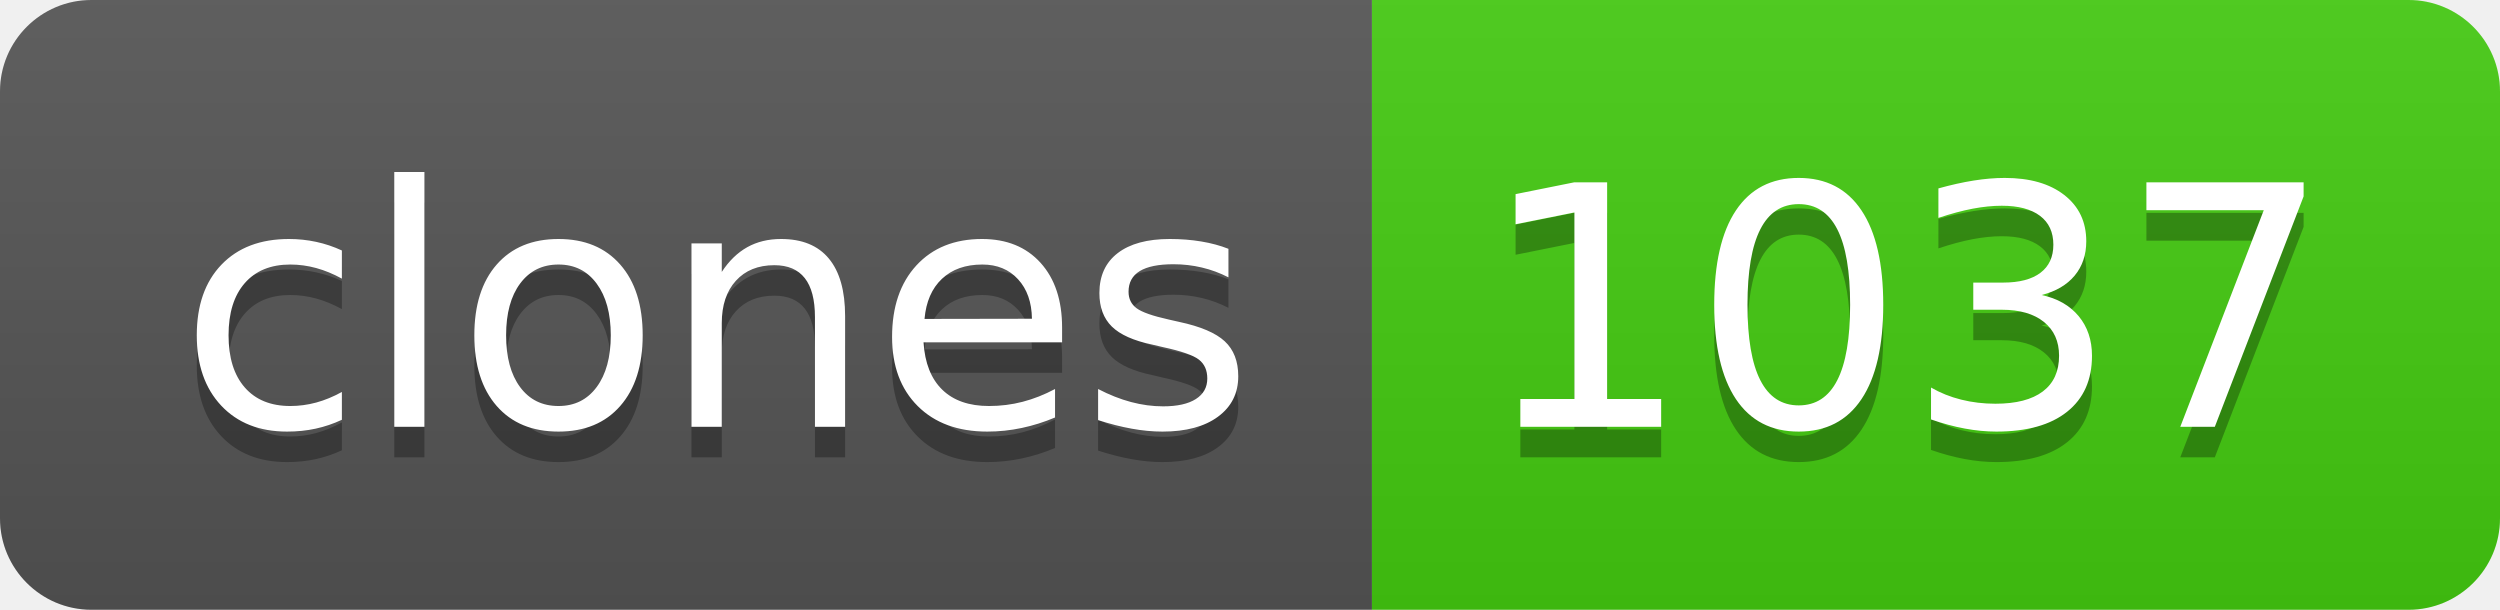
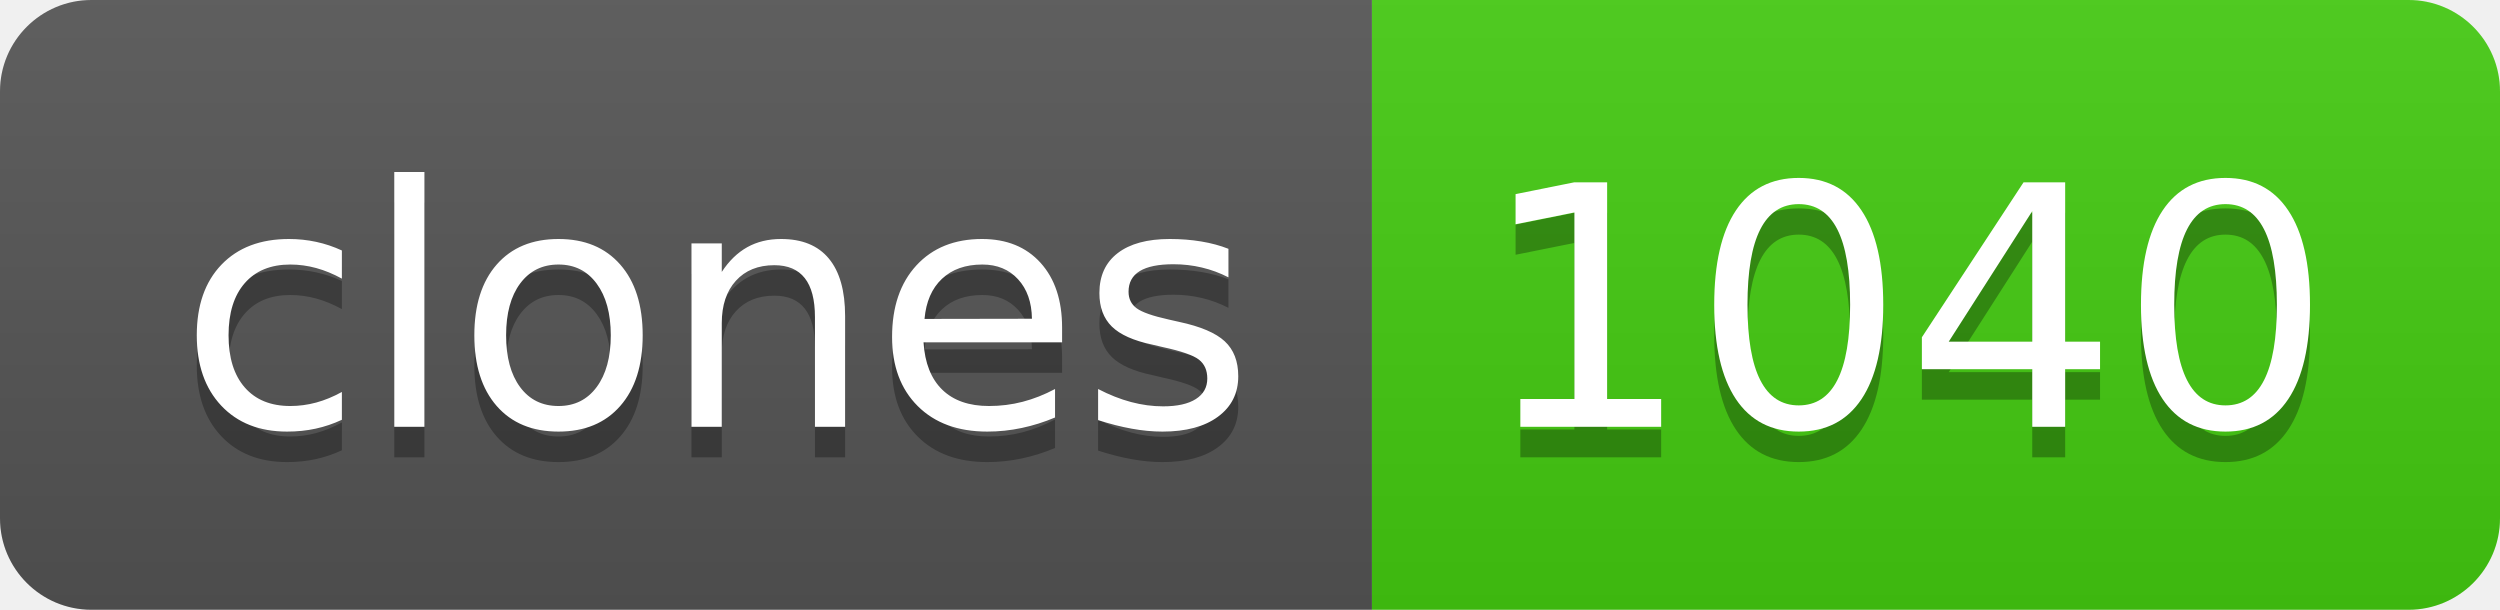
- <svg xmlns="http://www.w3.org/2000/svg" width="82" height="20" role="img" aria-label="clones: 1037">
+ <svg xmlns="http://www.w3.org/2000/svg" width="82" height="20" role="img" aria-label="clones: 1040">
  <linearGradient id="s" x2="0" y2="100%">
    <stop offset="0" stop-color="#bbb" stop-opacity=".1" />
    <stop offset="1" stop-opacity=".1" />
  </linearGradient>
  <clipPath id="r">
    <rect width="82" height="20" rx="3" fill="#fff" />
  </clipPath>
  <g clip-path="url(#r)">
    <rect width="45" height="20" fill="#555" />
    <rect x="45" width="37" height="20" fill="#4c1" />
    <rect width="82" height="20" fill="url(#s)" />
  </g>
  <g fill="#fff" text-anchor="middle" font-family="Verdana,Geneva,DejaVu Sans,sans-serif" text-rendering="geometricPrecision" font-size="110">
    <text aria-hidden="true" x="235" y="150" fill="#010101" fill-opacity=".3" transform="scale(.1)" textLength="350">clones</text>
    <text x="235" y="140" transform="scale(.1)" fill="#fff" textLength="350">clones</text>
-     <text aria-hidden="true" x="625" y="150" fill="#010101" fill-opacity=".3" transform="scale(.1)" textLength="270">1037</text>
-     <text x="625" y="140" transform="scale(.1)" fill="#fff" textLength="270">1037</text>
+     <text aria-hidden="true" x="625" y="150" fill="#010101" fill-opacity=".3" transform="scale(.1)" textLength="270">1040</text>
+     <text x="625" y="140" transform="scale(.1)" fill="#fff" textLength="270">1040</text>
  </g>
</svg>
